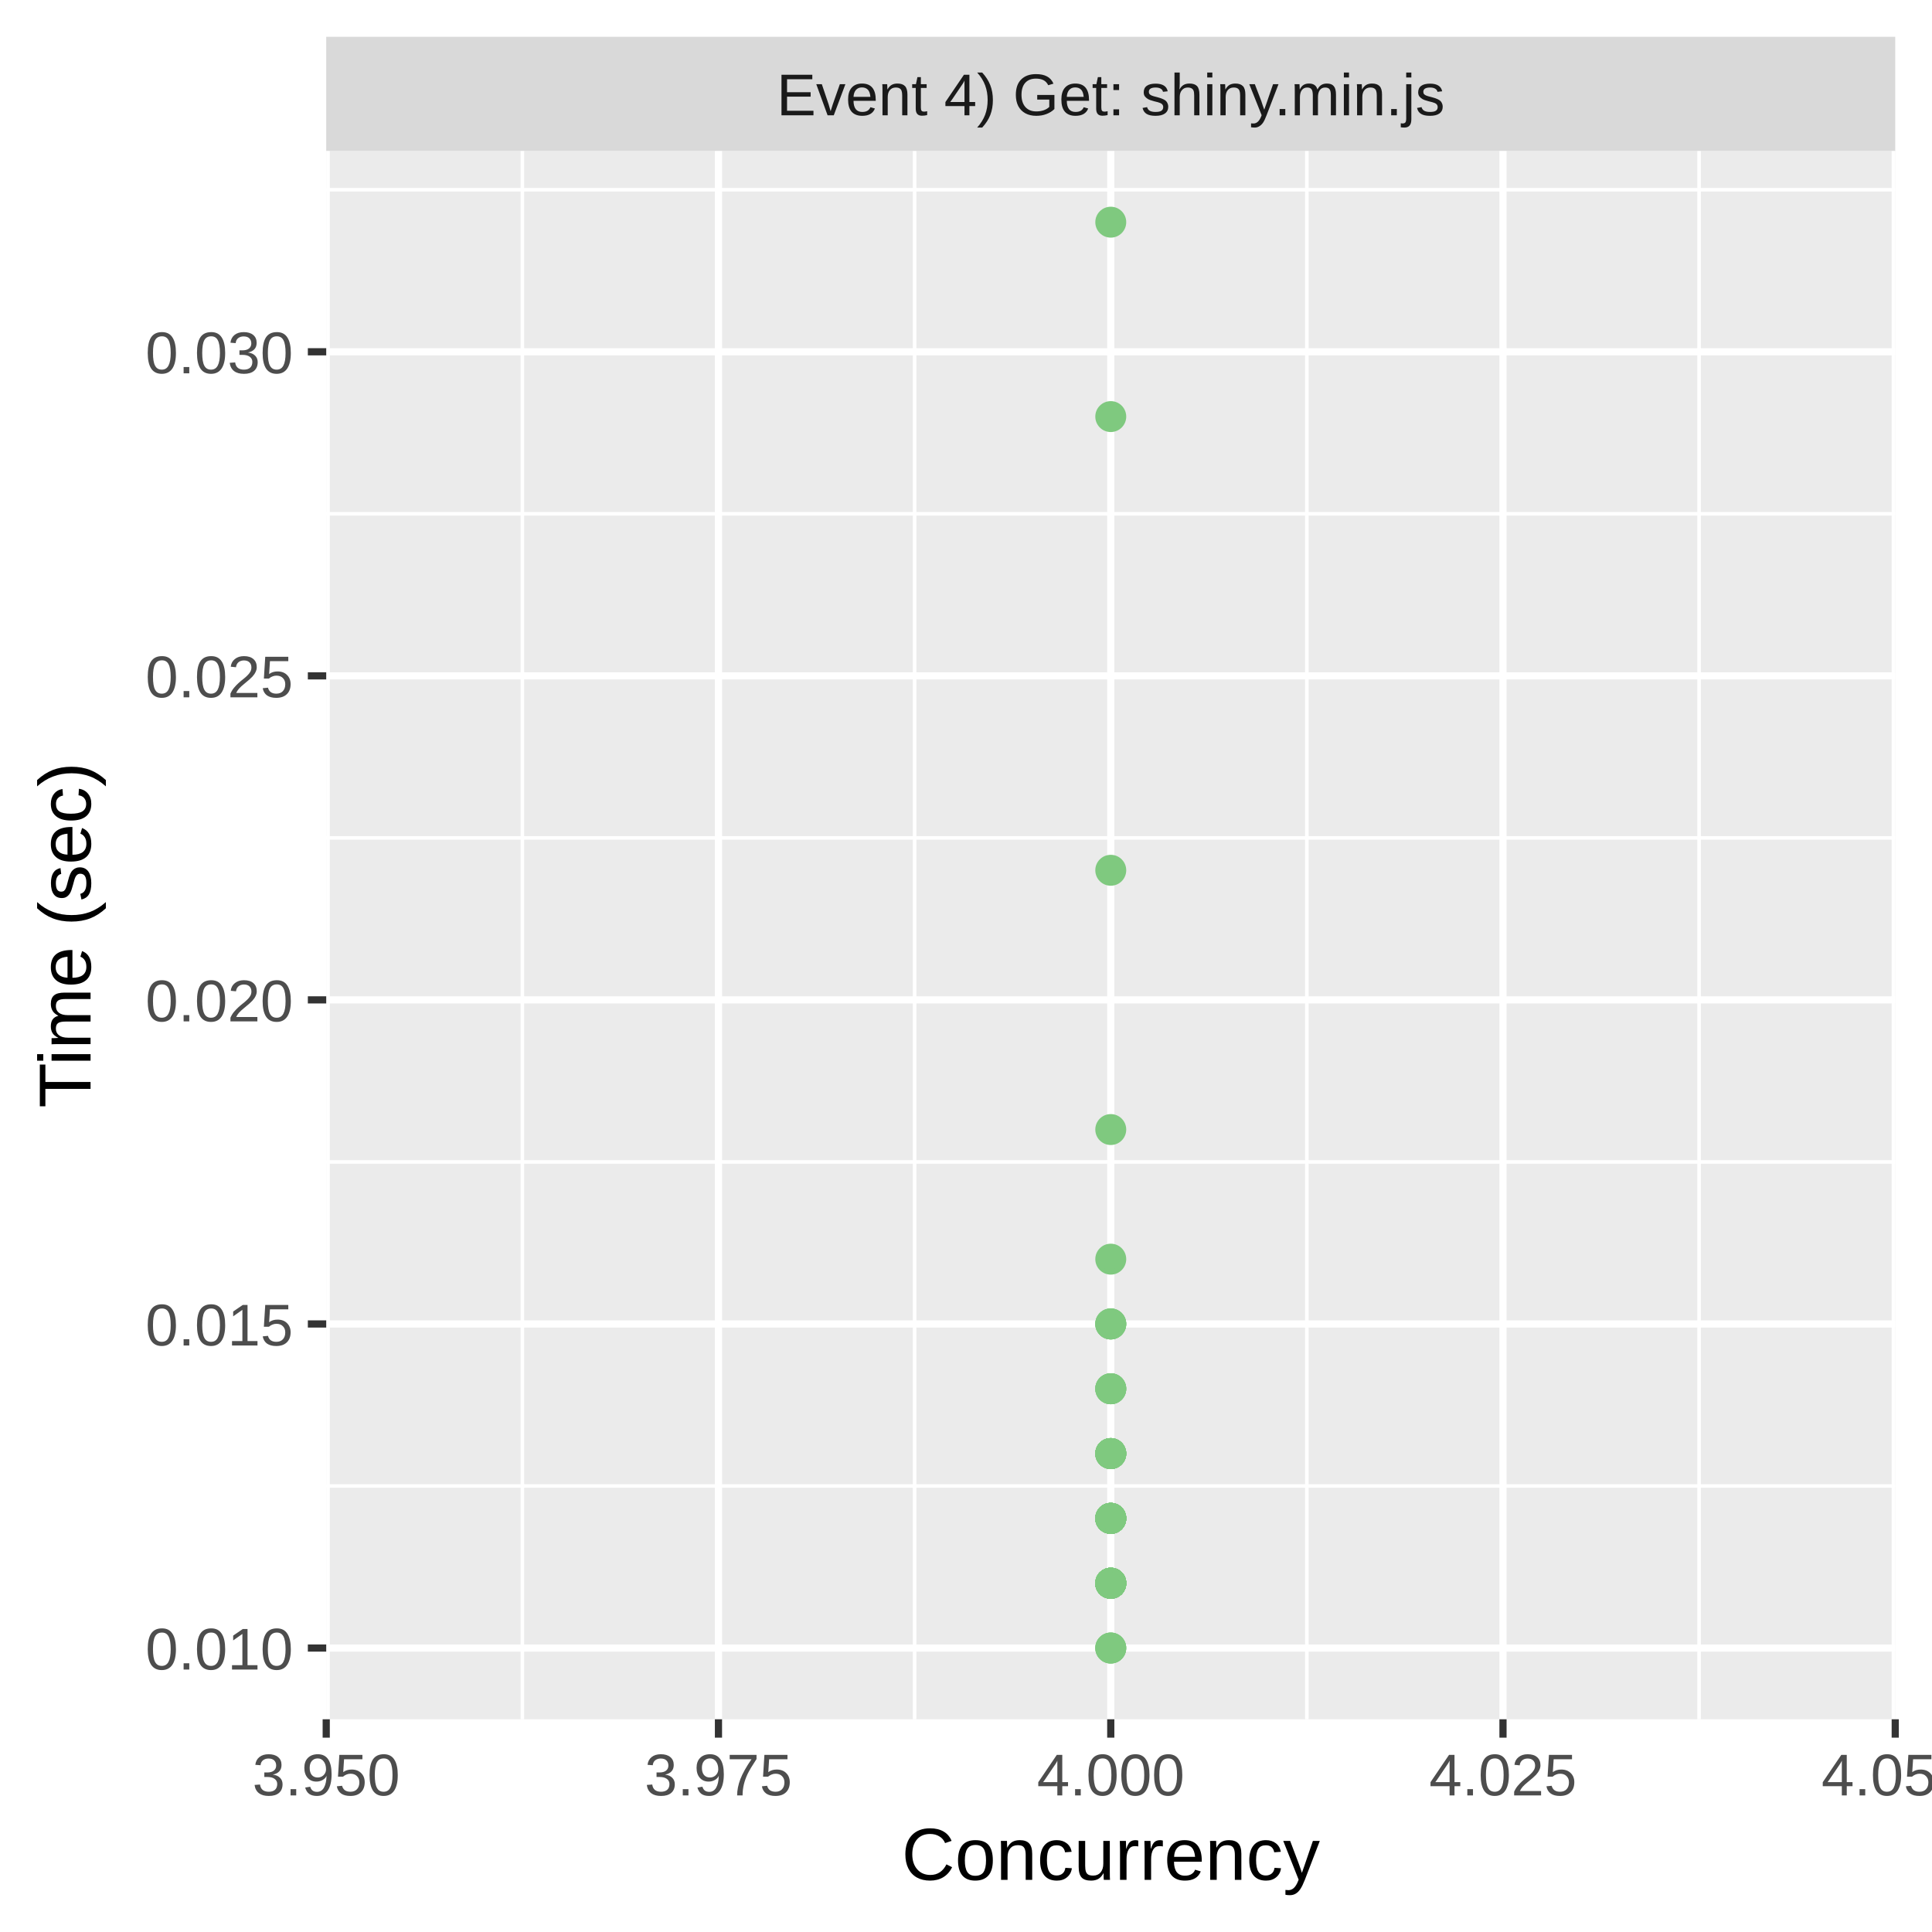
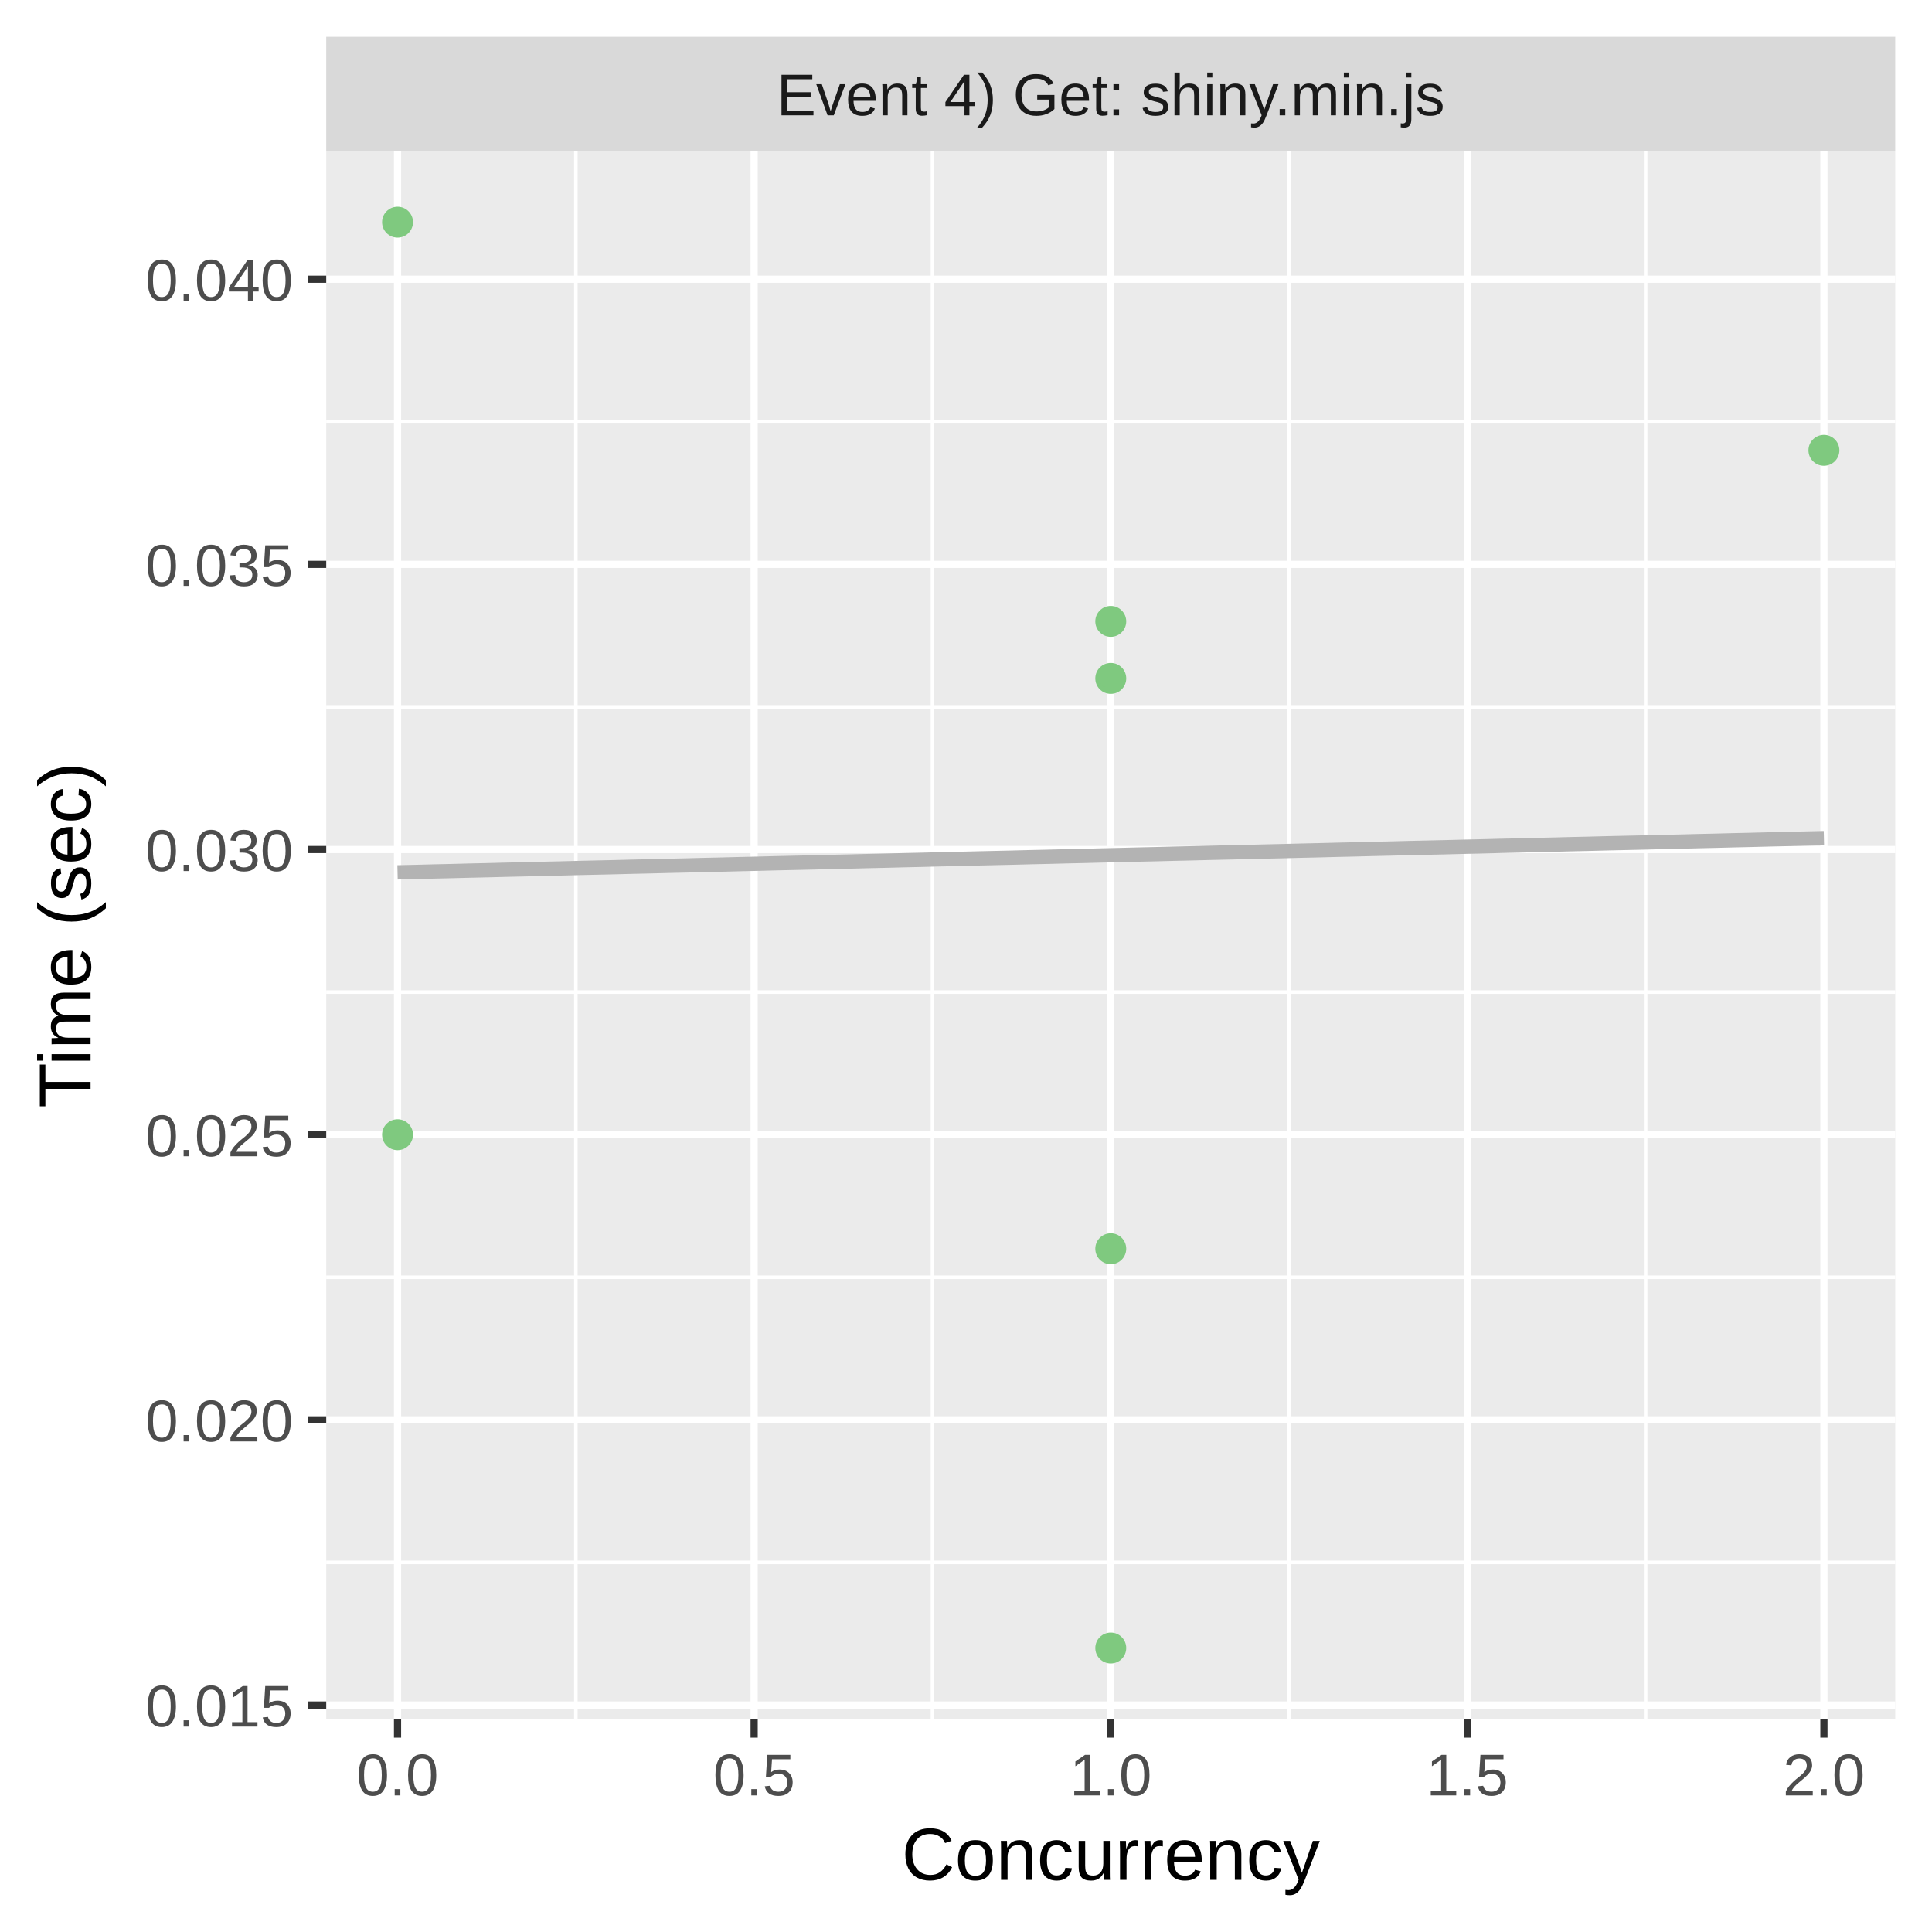
<svg xmlns="http://www.w3.org/2000/svg" class="svglite" width="288.00pt" height="288.00pt" viewBox="0 0 288.00 288.00">
  <defs>
    <style type="text/css">
    .svglite line, .svglite polyline, .svglite polygon, .svglite path, .svglite rect, .svglite circle {
      fill: none;
      stroke: #000000;
      stroke-linecap: round;
      stroke-linejoin: round;
      stroke-miterlimit: 10.00;
    }
    .svglite text {
      white-space: pre;
    }
  </style>
  </defs>
  <rect width="100%" height="100%" style="stroke: none; fill: #FFFFFF;" />
  <defs>
    <clipPath id="cpMC4wMHwyODguMDB8MC4wMHwyODguMDA=">
      <rect x="0.00" y="0.00" width="288.00" height="288.00" />
    </clipPath>
  </defs>
  <g clip-path="url(#cpMC4wMHwyODguMDB8MC4wMHwyODguMDA=)">
    <rect x="0.00" y="0.00" width="288.00" height="288.00" style="stroke-width: 1.07; stroke: #FFFFFF; fill: #FFFFFF;" />
  </g>
  <defs>
    <clipPath id="cpNDguNjN8MjgyLjUyfDIyLjQ5fDI1Ni4yOQ==">
      <rect x="48.63" y="22.49" width="233.89" height="233.80" />
    </clipPath>
  </defs>
  <g clip-path="url(#cpNDguNjN8MjgyLjUyfDIyLjQ5fDI1Ni4yOQ==)">
    <rect x="48.63" y="22.49" width="233.89" height="233.80" style="stroke-width: 1.07; stroke: none; fill: #EBEBEB;" />
-     <polyline points="48.63,221.51 282.52,221.51 " style="stroke-width: 0.53; stroke: #FFFFFF; stroke-linecap: butt;" />
-     <polyline points="48.63,173.21 282.52,173.21 " style="stroke-width: 0.53; stroke: #FFFFFF; stroke-linecap: butt;" />
-     <polyline points="48.63,124.90 282.52,124.90 " style="stroke-width: 0.53; stroke: #FFFFFF; stroke-linecap: butt;" />
-     <polyline points="48.63,76.59 282.52,76.59 " style="stroke-width: 0.53; stroke: #FFFFFF; stroke-linecap: butt;" />
-     <polyline points="48.63,28.29 282.52,28.29 " style="stroke-width: 0.53; stroke: #FFFFFF; stroke-linecap: butt;" />
-     <polyline points="77.87,256.29 77.87,22.49 " style="stroke-width: 0.53; stroke: #FFFFFF; stroke-linecap: butt;" />
-     <polyline points="136.34,256.29 136.34,22.49 " style="stroke-width: 0.53; stroke: #FFFFFF; stroke-linecap: butt;" />
-     <polyline points="194.81,256.29 194.81,22.49 " style="stroke-width: 0.53; stroke: #FFFFFF; stroke-linecap: butt;" />
-     <polyline points="253.28,256.29 253.28,22.49 " style="stroke-width: 0.53; stroke: #FFFFFF; stroke-linecap: butt;" />
-     <polyline points="48.63,245.67 282.52,245.67 " style="stroke-width: 1.07; stroke: #FFFFFF; stroke-linecap: butt;" />
-     <polyline points="48.63,197.36 282.52,197.36 " style="stroke-width: 1.07; stroke: #FFFFFF; stroke-linecap: butt;" />
-     <polyline points="48.63,149.05 282.52,149.05 " style="stroke-width: 1.07; stroke: #FFFFFF; stroke-linecap: butt;" />
-     <polyline points="48.63,100.75 282.52,100.75 " style="stroke-width: 1.07; stroke: #FFFFFF; stroke-linecap: butt;" />
-     <polyline points="48.63,52.44 282.52,52.44 " style="stroke-width: 1.07; stroke: #FFFFFF; stroke-linecap: butt;" />
-     <polyline points="48.63,256.29 48.63,22.49 " style="stroke-width: 1.07; stroke: #FFFFFF; stroke-linecap: butt;" />
-     <polyline points="107.10,256.29 107.10,22.49 " style="stroke-width: 1.07; stroke: #FFFFFF; stroke-linecap: butt;" />
+     <polyline points="48.63,232.91 282.52,232.91 " style="stroke-width: 0.53; stroke: #FFFFFF; stroke-linecap: butt;" />
+     <polyline points="48.63,190.40 282.52,190.40 " style="stroke-width: 0.53; stroke: #FFFFFF; stroke-linecap: butt;" />
+     <polyline points="48.63,147.89 282.52,147.89 " style="stroke-width: 0.53; stroke: #FFFFFF; stroke-linecap: butt;" />
+     <polyline points="48.63,105.38 282.52,105.38 " style="stroke-width: 0.53; stroke: #FFFFFF; stroke-linecap: butt;" />
+     <polyline points="48.63,62.87 282.52,62.87 " style="stroke-width: 0.53; stroke: #FFFFFF; stroke-linecap: butt;" />
+     <polyline points="85.84,256.29 85.84,22.49 " style="stroke-width: 0.53; stroke: #FFFFFF; stroke-linecap: butt;" />
+     <polyline points="139.00,256.29 139.00,22.49 " style="stroke-width: 0.53; stroke: #FFFFFF; stroke-linecap: butt;" />
+     <polyline points="192.15,256.29 192.15,22.49 " style="stroke-width: 0.53; stroke: #FFFFFF; stroke-linecap: butt;" />
+     <polyline points="245.31,256.29 245.31,22.49 " style="stroke-width: 0.53; stroke: #FFFFFF; stroke-linecap: butt;" />
+     <polyline points="48.63,254.17 282.52,254.17 " style="stroke-width: 1.07; stroke: #FFFFFF; stroke-linecap: butt;" />
+     <polyline points="48.63,211.66 282.52,211.66 " style="stroke-width: 1.07; stroke: #FFFFFF; stroke-linecap: butt;" />
+     <polyline points="48.63,169.15 282.52,169.15 " style="stroke-width: 1.07; stroke: #FFFFFF; stroke-linecap: butt;" />
+     <polyline points="48.63,126.64 282.52,126.64 " style="stroke-width: 1.07; stroke: #FFFFFF; stroke-linecap: butt;" />
+     <polyline points="48.63,84.13 282.52,84.13 " style="stroke-width: 1.07; stroke: #FFFFFF; stroke-linecap: butt;" />
+     <polyline points="48.63,41.62 282.52,41.62 " style="stroke-width: 1.07; stroke: #FFFFFF; stroke-linecap: butt;" />
+     <polyline points="59.26,256.29 59.26,22.49 " style="stroke-width: 1.07; stroke: #FFFFFF; stroke-linecap: butt;" />
+     <polyline points="112.42,256.29 112.42,22.49 " style="stroke-width: 1.07; stroke: #FFFFFF; stroke-linecap: butt;" />
    <polyline points="165.58,256.29 165.58,22.49 " style="stroke-width: 1.07; stroke: #FFFFFF; stroke-linecap: butt;" />
-     <polyline points="224.05,256.29 224.05,22.49 " style="stroke-width: 1.07; stroke: #FFFFFF; stroke-linecap: butt;" />
-     <polyline points="282.52,256.29 282.52,22.49 " style="stroke-width: 1.07; stroke: #FFFFFF; stroke-linecap: butt;" />
-     <circle cx="165.58" cy="129.73" r="1.95" style="stroke-width: 0.71; stroke: #7FC97F; fill: #7FC97F;" />
-     <circle cx="165.58" cy="216.68" r="1.95" style="stroke-width: 0.71; stroke: #7FC97F; fill: #7FC97F;" />
-     <circle cx="165.58" cy="62.10" r="1.95" style="stroke-width: 0.71; stroke: #7FC97F; fill: #7FC97F;" />
-     <circle cx="165.58" cy="226.34" r="1.95" style="stroke-width: 0.71; stroke: #7FC97F; fill: #7FC97F;" />
-     <circle cx="165.58" cy="216.68" r="1.95" style="stroke-width: 0.71; stroke: #7FC97F; fill: #7FC97F;" />
-     <circle cx="165.58" cy="226.34" r="1.95" style="stroke-width: 0.71; stroke: #7FC97F; fill: #7FC97F;" />
-     <circle cx="165.58" cy="226.34" r="1.95" style="stroke-width: 0.71; stroke: #7FC97F; fill: #7FC97F;" />
-     <circle cx="165.58" cy="226.34" r="1.95" style="stroke-width: 0.71; stroke: #7FC97F; fill: #7FC97F;" />
-     <circle cx="165.58" cy="236.01" r="1.95" style="stroke-width: 0.71; stroke: #7FC97F; fill: #7FC97F;" />
-     <circle cx="165.58" cy="236.01" r="1.95" style="stroke-width: 0.71; stroke: #7FC97F; fill: #7FC97F;" />
-     <circle cx="165.58" cy="226.34" r="1.95" style="stroke-width: 0.71; stroke: #7FC97F; fill: #7FC97F;" />
-     <circle cx="165.58" cy="226.34" r="1.95" style="stroke-width: 0.71; stroke: #7FC97F; fill: #7FC97F;" />
-     <circle cx="165.58" cy="236.01" r="1.95" style="stroke-width: 0.71; stroke: #7FC97F; fill: #7FC97F;" />
-     <circle cx="165.58" cy="236.01" r="1.95" style="stroke-width: 0.71; stroke: #7FC97F; fill: #7FC97F;" />
-     <circle cx="165.58" cy="236.01" r="1.95" style="stroke-width: 0.71; stroke: #7FC97F; fill: #7FC97F;" />
-     <circle cx="165.58" cy="216.68" r="1.95" style="stroke-width: 0.71; stroke: #7FC97F; fill: #7FC97F;" />
-     <circle cx="165.58" cy="226.34" r="1.95" style="stroke-width: 0.71; stroke: #7FC97F; fill: #7FC97F;" />
-     <circle cx="165.58" cy="216.68" r="1.95" style="stroke-width: 0.71; stroke: #7FC97F; fill: #7FC97F;" />
-     <circle cx="165.58" cy="236.01" r="1.95" style="stroke-width: 0.71; stroke: #7FC97F; fill: #7FC97F;" />
-     <circle cx="165.58" cy="226.34" r="1.95" style="stroke-width: 0.71; stroke: #7FC97F; fill: #7FC97F;" />
-     <circle cx="165.58" cy="236.01" r="1.95" style="stroke-width: 0.71; stroke: #7FC97F; fill: #7FC97F;" />
-     <circle cx="165.58" cy="187.70" r="1.95" style="stroke-width: 0.71; stroke: #7FC97F; fill: #7FC97F;" />
-     <circle cx="165.58" cy="216.68" r="1.95" style="stroke-width: 0.71; stroke: #7FC97F; fill: #7FC97F;" />
-     <circle cx="165.58" cy="236.01" r="1.95" style="stroke-width: 0.71; stroke: #7FC97F; fill: #7FC97F;" />
-     <circle cx="165.58" cy="236.01" r="1.95" style="stroke-width: 0.71; stroke: #7FC97F; fill: #7FC97F;" />
-     <circle cx="165.58" cy="226.34" r="1.95" style="stroke-width: 0.71; stroke: #7FC97F; fill: #7FC97F;" />
-     <circle cx="165.58" cy="236.01" r="1.95" style="stroke-width: 0.71; stroke: #7FC97F; fill: #7FC97F;" />
-     <circle cx="165.58" cy="207.02" r="1.95" style="stroke-width: 0.71; stroke: #7FC97F; fill: #7FC97F;" />
-     <circle cx="165.58" cy="236.01" r="1.95" style="stroke-width: 0.71; stroke: #7FC97F; fill: #7FC97F;" />
+     <polyline points="218.73,256.29 218.73,22.49 " style="stroke-width: 1.07; stroke: #FFFFFF; stroke-linecap: butt;" />
+     <polyline points="271.89,256.29 271.89,22.49 " style="stroke-width: 1.07; stroke: #FFFFFF; stroke-linecap: butt;" />
+     <polyline points="59.26,130.04 61.96,129.98 64.65,129.91 67.34,129.85 70.03,129.78 72.72,129.72 75.41,129.65 78.10,129.59 80.80,129.52 83.49,129.46 86.18,129.39 88.87,129.33 91.56,129.27 94.25,129.20 96.94,129.14 99.64,129.07 102.33,129.01 105.02,128.94 107.71,128.88 110.40,128.81 113.09,128.75 115.78,128.68 118.48,128.62 121.17,128.56 123.86,128.49 126.55,128.43 129.24,128.36 131.93,128.30 134.62,128.23 137.32,128.17 140.01,128.10 142.70,128.04 145.39,127.97 148.08,127.91 150.77,127.85 153.46,127.78 156.16,127.72 158.85,127.65 161.54,127.59 164.23,127.52 166.92,127.46 169.61,127.39 172.31,127.33 175.00,127.26 177.69,127.20 180.38,127.13 183.07,127.07 185.76,127.01 188.45,126.94 191.15,126.88 193.84,126.81 196.53,126.75 199.22,126.68 201.91,126.62 204.60,126.55 207.29,126.49 209.99,126.42 212.68,126.36 215.37,126.30 218.06,126.23 220.75,126.17 223.44,126.10 226.13,126.04 228.83,125.97 231.52,125.91 234.21,125.84 236.90,125.78 239.59,125.71 242.28,125.65 244.97,125.59 247.67,125.52 250.36,125.46 253.05,125.39 255.74,125.33 258.43,125.26 261.12,125.20 263.81,125.13 266.51,125.07 269.20,125.00 271.89,124.94 " style="stroke-width: 2.13; stroke: #B3B3B3; stroke-linecap: butt;" />
+     <circle cx="59.26" cy="33.12" r="1.95" style="stroke-width: 0.71; stroke: #7FC97F; fill: #7FC97F;" />
+     <circle cx="165.58" cy="101.13" r="1.95" style="stroke-width: 0.71; stroke: #7FC97F; fill: #7FC97F;" />
    <circle cx="165.58" cy="245.67" r="1.95" style="stroke-width: 0.71; stroke: #7FC97F; fill: #7FC97F;" />
-     <circle cx="165.58" cy="197.36" r="1.95" style="stroke-width: 0.71; stroke: #7FC97F; fill: #7FC97F;" />
-     <circle cx="165.58" cy="236.01" r="1.95" style="stroke-width: 0.71; stroke: #7FC97F; fill: #7FC97F;" />
-     <circle cx="165.58" cy="216.68" r="1.95" style="stroke-width: 0.71; stroke: #7FC97F; fill: #7FC97F;" />
-     <circle cx="165.58" cy="236.01" r="1.95" style="stroke-width: 0.71; stroke: #7FC97F; fill: #7FC97F;" />
-     <circle cx="165.58" cy="226.34" r="1.95" style="stroke-width: 0.71; stroke: #7FC97F; fill: #7FC97F;" />
-     <circle cx="165.58" cy="236.01" r="1.95" style="stroke-width: 0.71; stroke: #7FC97F; fill: #7FC97F;" />
-     <circle cx="165.58" cy="236.01" r="1.95" style="stroke-width: 0.71; stroke: #7FC97F; fill: #7FC97F;" />
-     <circle cx="165.58" cy="33.12" r="1.95" style="stroke-width: 0.71; stroke: #7FC97F; fill: #7FC97F;" />
-     <circle cx="165.58" cy="236.01" r="1.95" style="stroke-width: 0.71; stroke: #7FC97F; fill: #7FC97F;" />
-     <circle cx="165.58" cy="236.01" r="1.95" style="stroke-width: 0.71; stroke: #7FC97F; fill: #7FC97F;" />
-     <circle cx="165.58" cy="245.67" r="1.95" style="stroke-width: 0.71; stroke: #7FC97F; fill: #7FC97F;" />
-     <circle cx="165.58" cy="197.36" r="1.95" style="stroke-width: 0.71; stroke: #7FC97F; fill: #7FC97F;" />
-     <circle cx="165.58" cy="226.34" r="1.95" style="stroke-width: 0.71; stroke: #7FC97F; fill: #7FC97F;" />
-     <circle cx="165.58" cy="236.01" r="1.95" style="stroke-width: 0.71; stroke: #7FC97F; fill: #7FC97F;" />
-     <circle cx="165.58" cy="236.01" r="1.95" style="stroke-width: 0.71; stroke: #7FC97F; fill: #7FC97F;" />
-     <circle cx="165.58" cy="226.34" r="1.95" style="stroke-width: 0.71; stroke: #7FC97F; fill: #7FC97F;" />
-     <circle cx="165.58" cy="216.68" r="1.95" style="stroke-width: 0.71; stroke: #7FC97F; fill: #7FC97F;" />
-     <circle cx="165.58" cy="236.01" r="1.95" style="stroke-width: 0.71; stroke: #7FC97F; fill: #7FC97F;" />
-     <circle cx="165.58" cy="226.34" r="1.95" style="stroke-width: 0.71; stroke: #7FC97F; fill: #7FC97F;" />
-     <circle cx="165.58" cy="207.02" r="1.95" style="stroke-width: 0.71; stroke: #7FC97F; fill: #7FC97F;" />
-     <circle cx="165.58" cy="236.01" r="1.95" style="stroke-width: 0.71; stroke: #7FC97F; fill: #7FC97F;" />
-     <circle cx="165.58" cy="236.01" r="1.95" style="stroke-width: 0.71; stroke: #7FC97F; fill: #7FC97F;" />
-     <circle cx="165.58" cy="197.36" r="1.95" style="stroke-width: 0.71; stroke: #7FC97F; fill: #7FC97F;" />
-     <circle cx="165.58" cy="236.01" r="1.95" style="stroke-width: 0.71; stroke: #7FC97F; fill: #7FC97F;" />
-     <circle cx="165.58" cy="236.01" r="1.95" style="stroke-width: 0.71; stroke: #7FC97F; fill: #7FC97F;" />
-     <circle cx="165.58" cy="236.01" r="1.95" style="stroke-width: 0.71; stroke: #7FC97F; fill: #7FC97F;" />
-     <circle cx="165.58" cy="236.01" r="1.95" style="stroke-width: 0.71; stroke: #7FC97F; fill: #7FC97F;" />
-     <circle cx="165.58" cy="226.34" r="1.95" style="stroke-width: 0.71; stroke: #7FC97F; fill: #7FC97F;" />
-     <circle cx="165.58" cy="245.67" r="1.95" style="stroke-width: 0.71; stroke: #7FC97F; fill: #7FC97F;" />
-     <circle cx="165.58" cy="216.68" r="1.95" style="stroke-width: 0.71; stroke: #7FC97F; fill: #7FC97F;" />
-     <circle cx="165.58" cy="226.34" r="1.95" style="stroke-width: 0.71; stroke: #7FC97F; fill: #7FC97F;" />
-     <circle cx="165.58" cy="226.34" r="1.95" style="stroke-width: 0.71; stroke: #7FC97F; fill: #7FC97F;" />
-     <circle cx="165.58" cy="236.01" r="1.95" style="stroke-width: 0.71; stroke: #7FC97F; fill: #7FC97F;" />
-     <circle cx="165.58" cy="216.68" r="1.95" style="stroke-width: 0.71; stroke: #7FC97F; fill: #7FC97F;" />
-     <circle cx="165.58" cy="168.38" r="1.95" style="stroke-width: 0.71; stroke: #7FC97F; fill: #7FC97F;" />
-     <circle cx="165.58" cy="207.02" r="1.95" style="stroke-width: 0.71; stroke: #7FC97F; fill: #7FC97F;" />
-     <circle cx="165.58" cy="226.34" r="1.95" style="stroke-width: 0.71; stroke: #7FC97F; fill: #7FC97F;" />
-     <circle cx="165.58" cy="236.01" r="1.95" style="stroke-width: 0.71; stroke: #7FC97F; fill: #7FC97F;" />
-     <circle cx="165.58" cy="236.01" r="1.95" style="stroke-width: 0.71; stroke: #7FC97F; fill: #7FC97F;" />
-     <circle cx="165.58" cy="197.36" r="1.95" style="stroke-width: 0.71; stroke: #7FC97F; fill: #7FC97F;" />
-     <circle cx="165.58" cy="226.34" r="1.95" style="stroke-width: 0.71; stroke: #7FC97F; fill: #7FC97F;" />
-     <circle cx="165.58" cy="207.02" r="1.95" style="stroke-width: 0.71; stroke: #7FC97F; fill: #7FC97F;" />
-     <circle cx="165.58" cy="236.01" r="1.95" style="stroke-width: 0.71; stroke: #7FC97F; fill: #7FC97F;" />
-     <circle cx="165.58" cy="236.01" r="1.95" style="stroke-width: 0.71; stroke: #7FC97F; fill: #7FC97F;" />
+     <circle cx="271.89" cy="67.13" r="1.95" style="stroke-width: 0.71; stroke: #7FC97F; fill: #7FC97F;" />
+     <circle cx="59.26" cy="169.15" r="1.95" style="stroke-width: 0.71; stroke: #7FC97F; fill: #7FC97F;" />
+     <circle cx="165.58" cy="92.63" r="1.95" style="stroke-width: 0.71; stroke: #7FC97F; fill: #7FC97F;" />
+     <circle cx="165.58" cy="186.15" r="1.95" style="stroke-width: 0.71; stroke: #7FC97F; fill: #7FC97F;" />
  </g>
  <g clip-path="url(#cpMC4wMHwyODguMDB8MC4wMHwyODguMDA=)">
</g>
  <defs>
    <clipPath id="cpNDguNjN8MjgyLjUyfDUuNDh8MjIuNDk=">
      <rect x="48.63" y="5.48" width="233.89" height="17.01" />
    </clipPath>
  </defs>
  <g clip-path="url(#cpNDguNjN8MjgyLjUyfDUuNDh8MjIuNDk=)">
    <rect x="48.63" y="5.48" width="233.89" height="17.01" style="stroke-width: 1.07; stroke: none; fill: #D9D9D9;" />
    <text x="165.58" y="17.19" text-anchor="middle" style="font-size: 8.80px;fill: #1A1A1A; font-family: &quot;Liberation Sans&quot;;" textLength="112.60px" lengthAdjust="spacingAndGlyphs">Event 4) Get: shiny.min.js</text>
  </g>
  <g clip-path="url(#cpMC4wMHwyODguMDB8MC4wMHwyODguMDA=)">
-     <polyline points="48.63,259.03 48.63,256.29 " style="stroke-width: 1.07; stroke: #333333; stroke-linecap: butt;" />
-     <polyline points="107.10,259.03 107.10,256.29 " style="stroke-width: 1.07; stroke: #333333; stroke-linecap: butt;" />
+     <polyline points="59.26,259.03 59.26,256.29 " style="stroke-width: 1.07; stroke: #333333; stroke-linecap: butt;" />
+     <polyline points="112.42,259.03 112.42,256.29 " style="stroke-width: 1.07; stroke: #333333; stroke-linecap: butt;" />
    <polyline points="165.58,259.03 165.58,256.29 " style="stroke-width: 1.07; stroke: #333333; stroke-linecap: butt;" />
-     <polyline points="224.05,259.03 224.05,256.29 " style="stroke-width: 1.07; stroke: #333333; stroke-linecap: butt;" />
-     <polyline points="282.52,259.03 282.52,256.29 " style="stroke-width: 1.07; stroke: #333333; stroke-linecap: butt;" />
-     <text x="48.63" y="267.64" text-anchor="middle" style="font-size: 8.80px;fill: #4D4D4D; font-family: &quot;Liberation Sans&quot;;" textLength="25.17px" lengthAdjust="spacingAndGlyphs">3.950</text>
-     <text x="107.10" y="267.64" text-anchor="middle" style="font-size: 8.80px;fill: #4D4D4D; font-family: &quot;Liberation Sans&quot;;" textLength="25.17px" lengthAdjust="spacingAndGlyphs">3.975</text>
-     <text x="165.58" y="267.64" text-anchor="middle" style="font-size: 8.80px;fill: #4D4D4D; font-family: &quot;Liberation Sans&quot;;" textLength="25.17px" lengthAdjust="spacingAndGlyphs">4.000</text>
-     <text x="224.05" y="267.64" text-anchor="middle" style="font-size: 8.80px;fill: #4D4D4D; font-family: &quot;Liberation Sans&quot;;" textLength="25.17px" lengthAdjust="spacingAndGlyphs">4.025</text>
-     <text x="282.52" y="267.64" text-anchor="middle" style="font-size: 8.80px;fill: #4D4D4D; font-family: &quot;Liberation Sans&quot;;" textLength="25.17px" lengthAdjust="spacingAndGlyphs">4.050</text>
-     <text x="43.70" y="248.88" text-anchor="end" style="font-size: 8.80px;fill: #4D4D4D; font-family: &quot;Liberation Sans&quot;;" textLength="25.17px" lengthAdjust="spacingAndGlyphs">0.010</text>
-     <text x="43.70" y="200.57" text-anchor="end" style="font-size: 8.80px;fill: #4D4D4D; font-family: &quot;Liberation Sans&quot;;" textLength="25.17px" lengthAdjust="spacingAndGlyphs">0.015</text>
-     <text x="43.70" y="152.26" text-anchor="end" style="font-size: 8.80px;fill: #4D4D4D; font-family: &quot;Liberation Sans&quot;;" textLength="25.17px" lengthAdjust="spacingAndGlyphs">0.020</text>
-     <text x="43.70" y="103.95" text-anchor="end" style="font-size: 8.80px;fill: #4D4D4D; font-family: &quot;Liberation Sans&quot;;" textLength="25.17px" lengthAdjust="spacingAndGlyphs">0.025</text>
-     <text x="43.70" y="55.65" text-anchor="end" style="font-size: 8.80px;fill: #4D4D4D; font-family: &quot;Liberation Sans&quot;;" textLength="25.17px" lengthAdjust="spacingAndGlyphs">0.030</text>
-     <polyline points="45.89,245.67 48.63,245.67 " style="stroke-width: 1.07; stroke: #333333; stroke-linecap: butt;" />
-     <polyline points="45.89,197.36 48.63,197.36 " style="stroke-width: 1.07; stroke: #333333; stroke-linecap: butt;" />
-     <polyline points="45.89,149.05 48.63,149.05 " style="stroke-width: 1.07; stroke: #333333; stroke-linecap: butt;" />
-     <polyline points="45.89,100.75 48.63,100.75 " style="stroke-width: 1.07; stroke: #333333; stroke-linecap: butt;" />
-     <polyline points="45.89,52.44 48.63,52.44 " style="stroke-width: 1.07; stroke: #333333; stroke-linecap: butt;" />
+     <polyline points="218.73,259.03 218.73,256.29 " style="stroke-width: 1.07; stroke: #333333; stroke-linecap: butt;" />
+     <polyline points="271.89,259.03 271.89,256.29 " style="stroke-width: 1.07; stroke: #333333; stroke-linecap: butt;" />
+     <text x="59.26" y="267.64" text-anchor="middle" style="font-size: 8.80px;fill: #4D4D4D; font-family: &quot;Liberation Sans&quot;;" textLength="13.98px" lengthAdjust="spacingAndGlyphs">0.0</text>
+     <text x="112.42" y="267.64" text-anchor="middle" style="font-size: 8.80px;fill: #4D4D4D; font-family: &quot;Liberation Sans&quot;;" textLength="13.98px" lengthAdjust="spacingAndGlyphs">0.5</text>
+     <text x="165.58" y="267.64" text-anchor="middle" style="font-size: 8.80px;fill: #4D4D4D; font-family: &quot;Liberation Sans&quot;;" textLength="13.98px" lengthAdjust="spacingAndGlyphs">1.0</text>
+     <text x="218.73" y="267.64" text-anchor="middle" style="font-size: 8.80px;fill: #4D4D4D; font-family: &quot;Liberation Sans&quot;;" textLength="13.98px" lengthAdjust="spacingAndGlyphs">1.5</text>
+     <text x="271.89" y="267.64" text-anchor="middle" style="font-size: 8.80px;fill: #4D4D4D; font-family: &quot;Liberation Sans&quot;;" textLength="13.98px" lengthAdjust="spacingAndGlyphs">2.0</text>
+     <text x="43.70" y="257.38" text-anchor="end" style="font-size: 8.80px;fill: #4D4D4D; font-family: &quot;Liberation Sans&quot;;" textLength="25.17px" lengthAdjust="spacingAndGlyphs">0.015</text>
+     <text x="43.70" y="214.87" text-anchor="end" style="font-size: 8.80px;fill: #4D4D4D; font-family: &quot;Liberation Sans&quot;;" textLength="25.17px" lengthAdjust="spacingAndGlyphs">0.020</text>
+     <text x="43.70" y="172.36" text-anchor="end" style="font-size: 8.80px;fill: #4D4D4D; font-family: &quot;Liberation Sans&quot;;" textLength="25.17px" lengthAdjust="spacingAndGlyphs">0.025</text>
+     <text x="43.70" y="129.85" text-anchor="end" style="font-size: 8.80px;fill: #4D4D4D; font-family: &quot;Liberation Sans&quot;;" textLength="25.17px" lengthAdjust="spacingAndGlyphs">0.030</text>
+     <text x="43.70" y="87.34" text-anchor="end" style="font-size: 8.80px;fill: #4D4D4D; font-family: &quot;Liberation Sans&quot;;" textLength="25.17px" lengthAdjust="spacingAndGlyphs">0.035</text>
+     <text x="43.70" y="44.83" text-anchor="end" style="font-size: 8.80px;fill: #4D4D4D; font-family: &quot;Liberation Sans&quot;;" textLength="25.17px" lengthAdjust="spacingAndGlyphs">0.040</text>
+     <polyline points="45.89,254.17 48.63,254.17 " style="stroke-width: 1.07; stroke: #333333; stroke-linecap: butt;" />
+     <polyline points="45.89,211.66 48.63,211.66 " style="stroke-width: 1.07; stroke: #333333; stroke-linecap: butt;" />
+     <polyline points="45.89,169.15 48.63,169.15 " style="stroke-width: 1.07; stroke: #333333; stroke-linecap: butt;" />
+     <polyline points="45.89,126.64 48.63,126.64 " style="stroke-width: 1.07; stroke: #333333; stroke-linecap: butt;" />
+     <polyline points="45.89,84.13 48.63,84.13 " style="stroke-width: 1.07; stroke: #333333; stroke-linecap: butt;" />
+     <polyline points="45.89,41.62 48.63,41.62 " style="stroke-width: 1.07; stroke: #333333; stroke-linecap: butt;" />
    <text x="165.58" y="280.23" text-anchor="middle" style="font-size: 11.00px; font-family: &quot;Liberation Sans&quot;;" textLength="69.30px" lengthAdjust="spacingAndGlyphs">Concurrency</text>
    <text transform="translate(13.50,139.39) rotate(-90)" text-anchor="middle" style="font-size: 11.00px; font-family: &quot;Liberation Sans&quot;;" textLength="57.55px" lengthAdjust="spacingAndGlyphs">Time (sec)</text>
  </g>
</svg>
